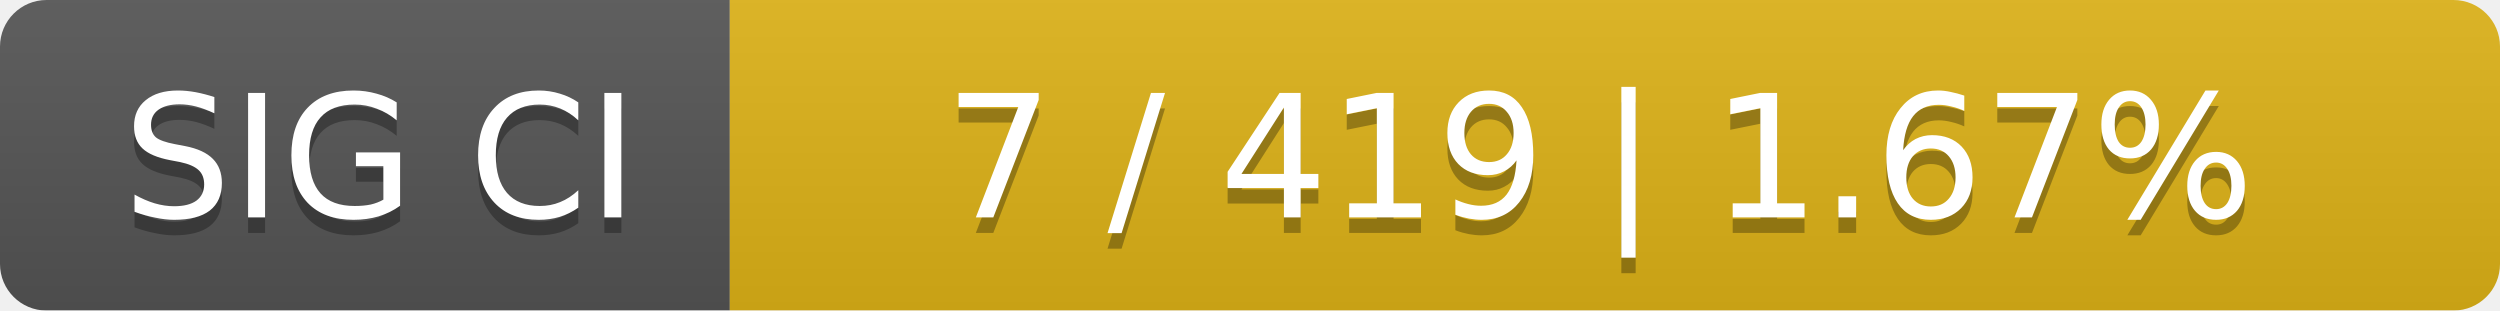
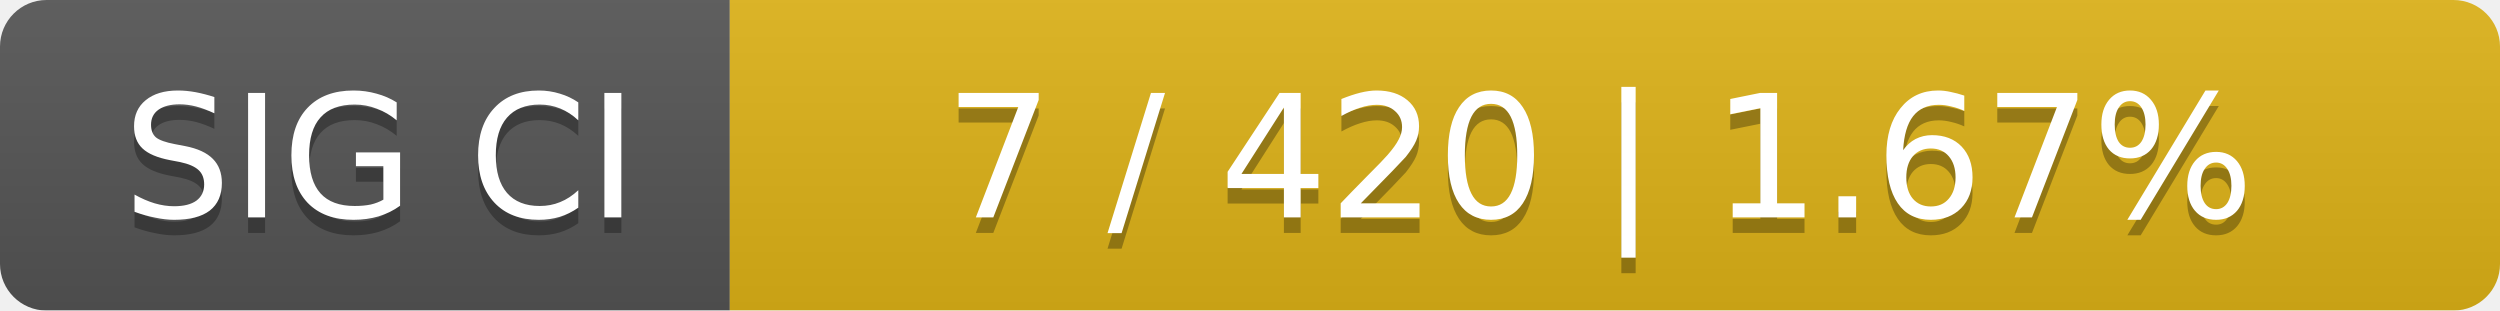
<svg xmlns="http://www.w3.org/2000/svg" width="161" height="20">
  <linearGradient id="smooth" x2="0" y2="100%">
    <stop offset="0" stop-color="#bbb" stop-opacity=".1" />
    <stop offset="1" stop-opacity=".1" />
  </linearGradient>
  <mask id="round">
    <rect width="161" height="20" rx="3" fill="#fff" />
  </mask>
  <g mask="url(#round)">
    <rect width="47" height="20" fill="#555" />
    <rect x="47" width="114" height="20" fill="#dfb317" />
    <rect width="161" height="20" fill="url(#smooth)" />
  </g>
  <g fill="#fff" text-anchor="middle" font-family="DejaVu Sans,Verdana,Geneva,sans-serif" font-size="11">
    <text x="24.5" y="15" fill="#010101" fill-opacity=".3">SIG CI</text>
    <text x="24.5" y="14">SIG CI</text>
-     <text x="103" y="15" fill="#010101" fill-opacity=".3">7 / 419    |    1.67%</text>
-     <text x="103" y="14">7 / 419    |    1.67%</text>
+     <text x="103" y="15" fill="#010101" fill-opacity=".3">7 / 420    |    1.67%</text>
+     <text x="103" y="14">7 / 420    |    1.67%</text>
  </g>
</svg>
